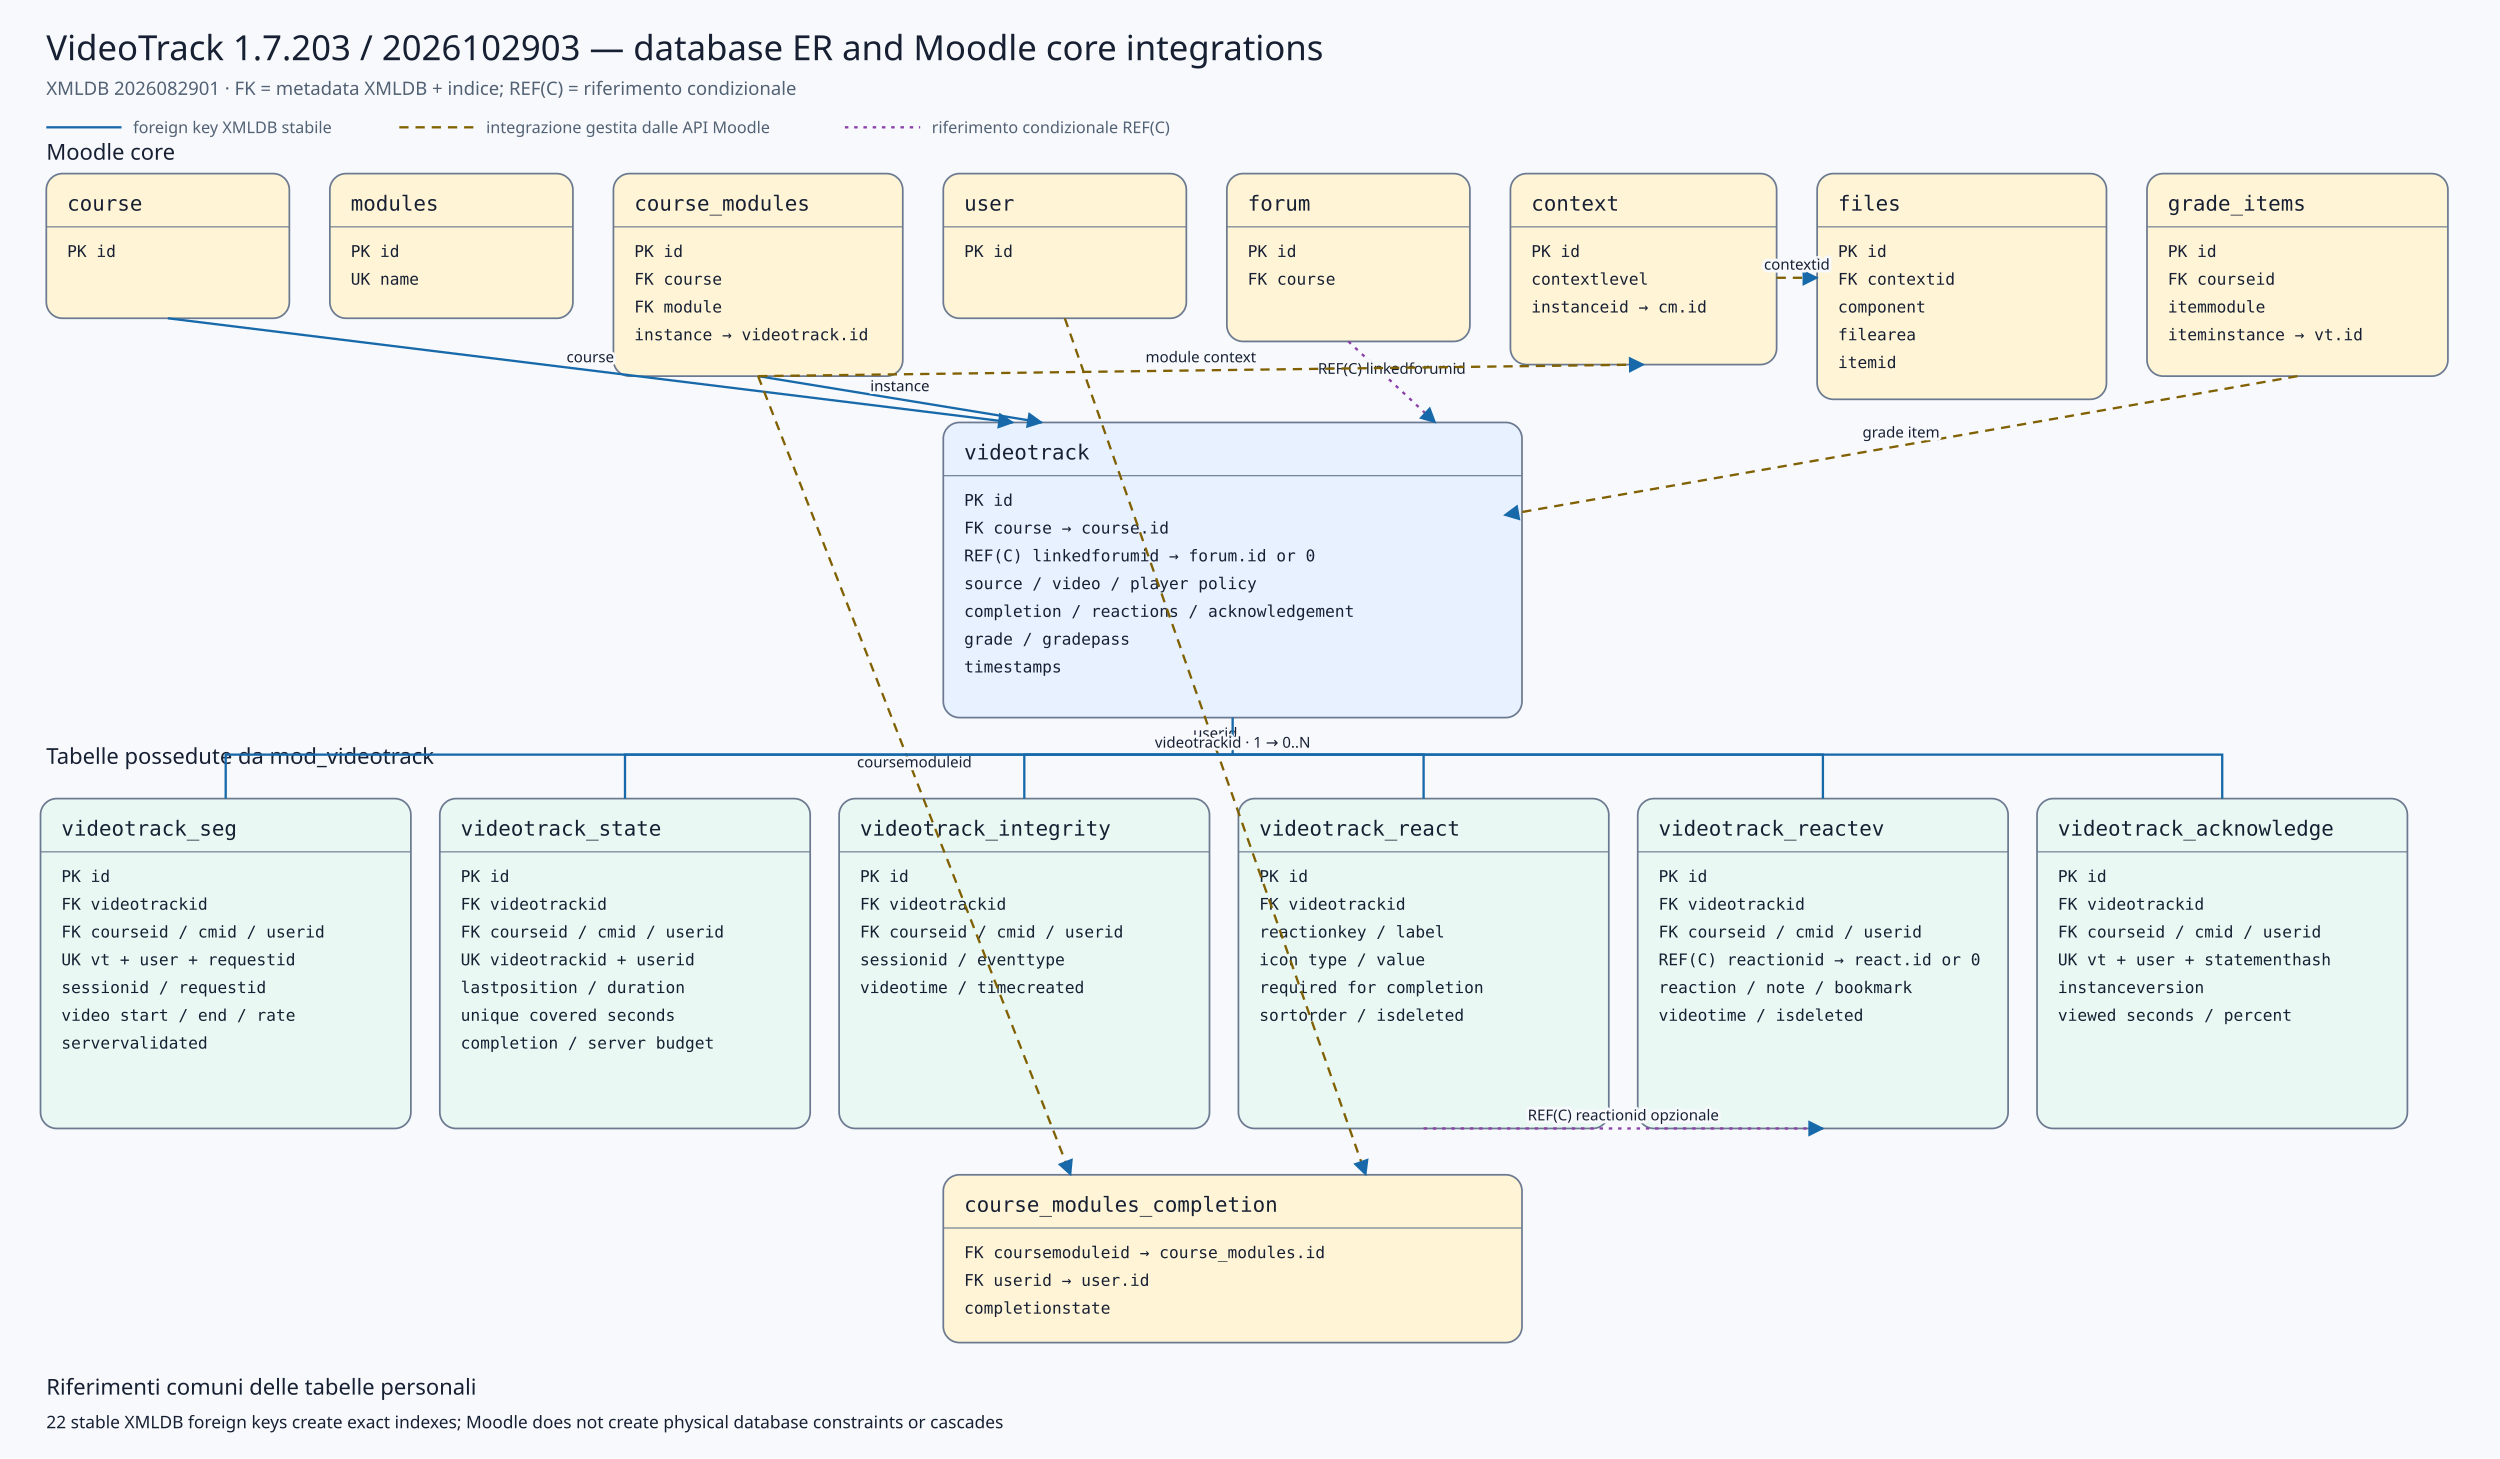
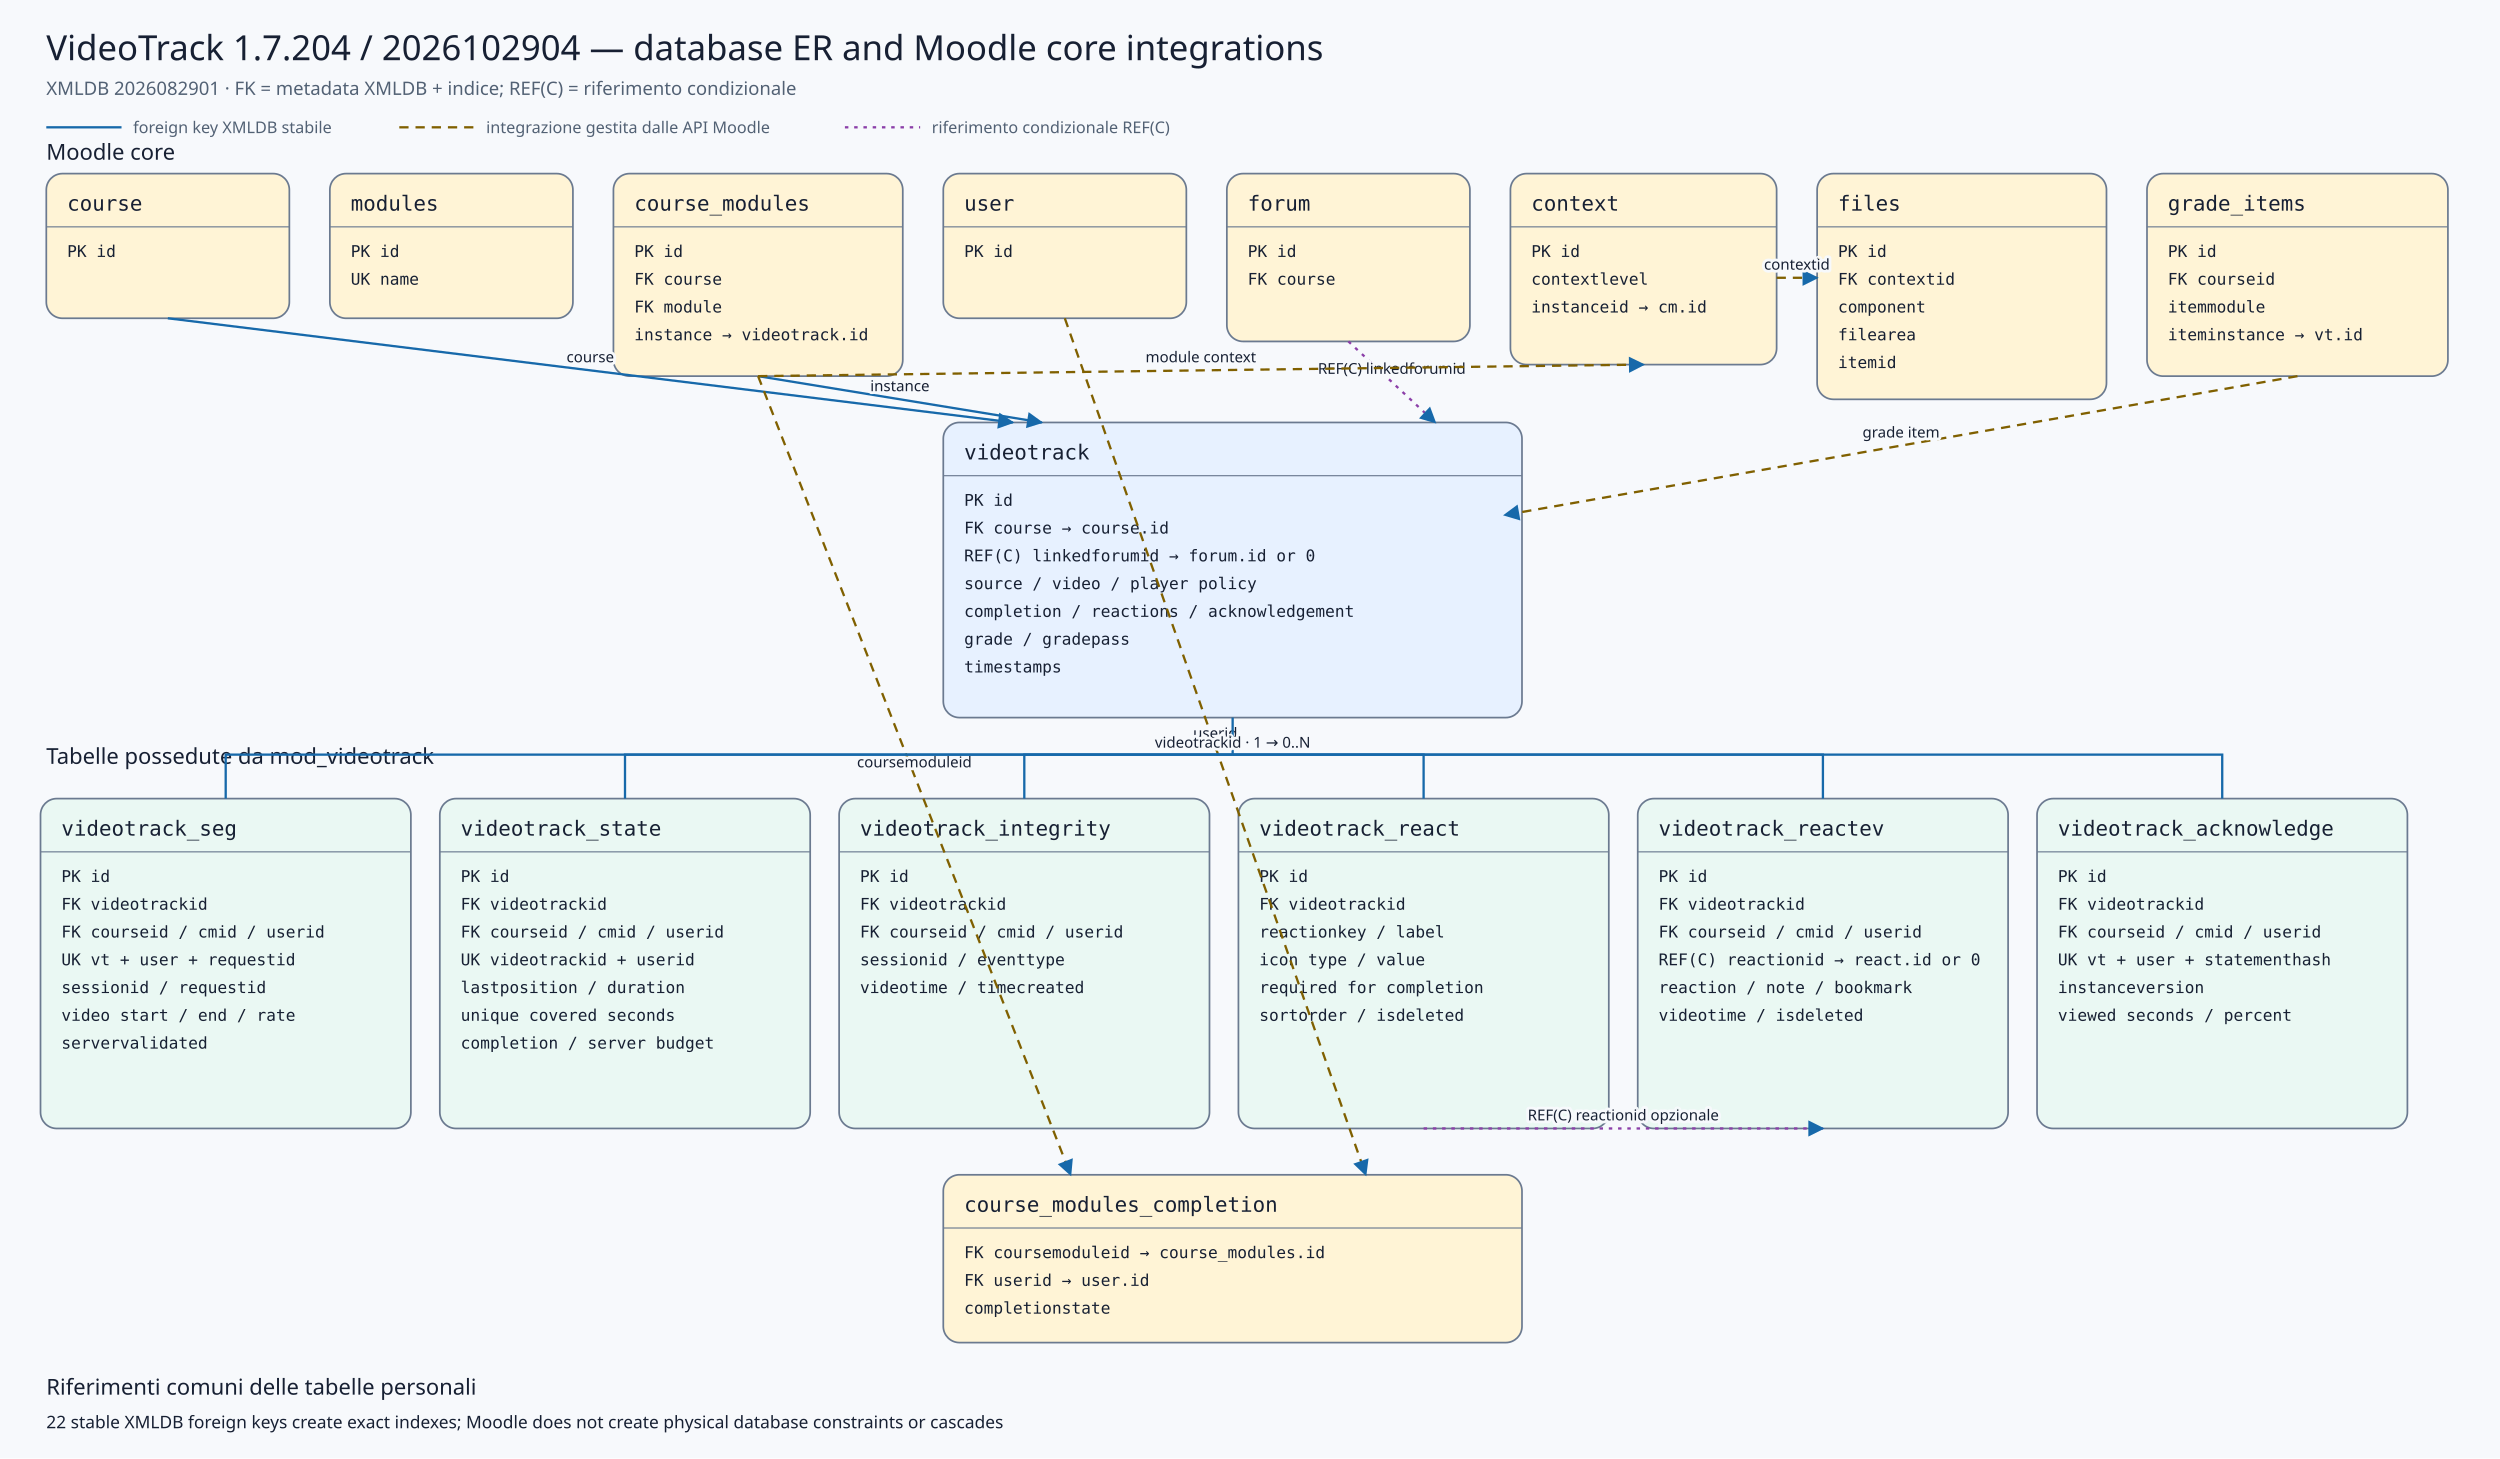
<svg xmlns="http://www.w3.org/2000/svg" viewBox="0 0 2160 1260" width="2160" height="1260" role="img" aria-labelledby="title desc">
  <defs>
    <marker id="arrow" viewBox="0 0 10 10" refX="9" refY="5" markerWidth="7" markerHeight="7" orient="auto-start-reverse">
      <path d="M 0 0 L 10 5 L 0 10 z" />
    </marker>
    <marker id="conditionalarrow" viewBox="0 0 10 10" refX="9" refY="5" markerWidth="7" markerHeight="7" orient="auto-start-reverse">
      <path d="M 0 0 L 10 5 L 0 10 z" fill="#8b3fa8" />
    </marker>
    <style>
    .background{fill:#f7f9fc} .title{font:500 30px system-ui,sans-serif;fill:#172033} .subtitle{font:400 16px system-ui,sans-serif;fill:#526174}
    .section{font:500 19px system-ui,sans-serif;fill:#172033} .entity rect{stroke:#6b7a90;stroke-width:1.5} .entity line{stroke:#6b7a90}
    .entity.core rect{fill:#fff4d6} .entity.plugin rect{fill:#e7f1ff} .entity.child rect{fill:#eaf8f3}
    .entity-title{font:500 18px ui-monospace,SFMono-Regular,Consolas,monospace;fill:#172033} .entity-row{font:400 14px ui-monospace,SFMono-Regular,Consolas,monospace;fill:#172033}
    .relation{fill:none;stroke:#1769aa;stroke-width:2} .conditional{fill:none;stroke:#8b3fa8;stroke-width:2;stroke-dasharray:3 5} .indirect{fill:none;stroke:#806000;stroke-width:2;stroke-dasharray:8 6} marker path{fill:#1769aa}
    .edge-label{font:500 13px system-ui,sans-serif;fill:#172033;text-anchor:middle;paint-order:stroke;stroke:#f7f9fc;stroke-width:5px;stroke-linejoin:round}
    .legend{font:400 14px system-ui,sans-serif;fill:#526174} .note{font:400 15px system-ui,sans-serif;fill:#172033}
  </style>
  </defs>
  <rect class="background" x="0" y="0" width="2160" height="1260" />
-   <text class="title" x="40" y="52">VideoTrack 1.7.203 / 2026102903 — database ER and Moodle core integrations</text>
+   <text class="title" x="40" y="52">VideoTrack 1.7.204 / 2026102904 — database ER and Moodle core integrations</text>
  <text class="subtitle" x="40" y="82">XMLDB 2026082901 · FK = metadata XMLDB + indice; REF(C) = riferimento condizionale</text>
  <line class="relation" x1="40" y1="110" x2="105" y2="110" />
  <text class="legend" x="115" y="115">foreign key XMLDB stabile</text>
  <line class="indirect" x1="345" y1="110" x2="410" y2="110" />
  <text class="legend" x="420" y="115">integrazione gestita dalle API Moodle</text>
  <line class="conditional" x1="730" y1="110" x2="795" y2="110" />
  <text class="legend" x="805" y="115">riferimento condizionale REF(C)</text>
  <text class="section" x="40" y="138">Moodle core</text>
  <text class="section" x="40" y="660">Tabelle possedute da mod_videotrack</text>
  <g class="entity core">
    <rect x="40" y="150" width="210" height="125" rx="14" />
    <text class="entity-title" x="58" y="182">course</text>
    <line x1="40" y1="196" x2="250" y2="196" />
    <text class="entity-row" x="58" y="222">PK id</text>
  </g>
  <g class="entity core">
    <rect x="285" y="150" width="210" height="125" rx="14" />
    <text class="entity-title" x="303" y="182">modules</text>
    <line x1="285" y1="196" x2="495" y2="196" />
    <text class="entity-row" x="303" y="222">PK id</text>
    <text class="entity-row" x="303" y="246">UK name</text>
  </g>
  <g class="entity core">
    <rect x="530" y="150" width="250" height="175" rx="14" />
    <text class="entity-title" x="548" y="182">course_modules</text>
    <line x1="530" y1="196" x2="780" y2="196" />
    <text class="entity-row" x="548" y="222">PK id</text>
    <text class="entity-row" x="548" y="246">FK course</text>
    <text class="entity-row" x="548" y="270">FK module</text>
    <text class="entity-row" x="548" y="294">instance → videotrack.id</text>
  </g>
  <g class="entity core">
    <rect x="815" y="150" width="210" height="125" rx="14" />
    <text class="entity-title" x="833" y="182">user</text>
    <line x1="815" y1="196" x2="1025" y2="196" />
    <text class="entity-row" x="833" y="222">PK id</text>
  </g>
  <g class="entity core">
    <rect x="1060" y="150" width="210" height="145" rx="14" />
    <text class="entity-title" x="1078" y="182">forum</text>
    <line x1="1060" y1="196" x2="1270" y2="196" />
    <text class="entity-row" x="1078" y="222">PK id</text>
    <text class="entity-row" x="1078" y="246">FK course</text>
  </g>
  <g class="entity core">
    <rect x="1305" y="150" width="230" height="165" rx="14" />
    <text class="entity-title" x="1323" y="182">context</text>
    <line x1="1305" y1="196" x2="1535" y2="196" />
    <text class="entity-row" x="1323" y="222">PK id</text>
    <text class="entity-row" x="1323" y="246">contextlevel</text>
    <text class="entity-row" x="1323" y="270">instanceid → cm.id</text>
  </g>
  <g class="entity core">
    <rect x="1570" y="150" width="250" height="195" rx="14" />
    <text class="entity-title" x="1588" y="182">files</text>
    <line x1="1570" y1="196" x2="1820" y2="196" />
    <text class="entity-row" x="1588" y="222">PK id</text>
    <text class="entity-row" x="1588" y="246">FK contextid</text>
    <text class="entity-row" x="1588" y="270">component</text>
    <text class="entity-row" x="1588" y="294">filearea</text>
    <text class="entity-row" x="1588" y="318">itemid</text>
  </g>
  <g class="entity core">
    <rect x="1855" y="150" width="260" height="175" rx="14" />
    <text class="entity-title" x="1873" y="182">grade_items</text>
    <line x1="1855" y1="196" x2="2115" y2="196" />
    <text class="entity-row" x="1873" y="222">PK id</text>
    <text class="entity-row" x="1873" y="246">FK courseid</text>
    <text class="entity-row" x="1873" y="270">itemmodule</text>
    <text class="entity-row" x="1873" y="294">iteminstance → vt.id</text>
  </g>
  <g class="entity plugin">
    <rect x="815" y="365" width="500" height="255" rx="14" />
    <text class="entity-title" x="833" y="397">videotrack</text>
    <line x1="815" y1="411" x2="1315" y2="411" />
    <text class="entity-row" x="833" y="437">PK id</text>
    <text class="entity-row" x="833" y="461">FK course → course.id</text>
    <text class="entity-row" x="833" y="485">REF(C) linkedforumid → forum.id or 0</text>
    <text class="entity-row" x="833" y="509">source / video / player policy</text>
    <text class="entity-row" x="833" y="533">completion / reactions / acknowledgement</text>
    <text class="entity-row" x="833" y="557">grade / gradepass</text>
    <text class="entity-row" x="833" y="581">timestamps</text>
  </g>
  <g class="entity core">
    <rect x="815" y="1015" width="500" height="145" rx="14" />
    <text class="entity-title" x="833" y="1047">course_modules_completion</text>
    <line x1="815" y1="1061" x2="1315" y2="1061" />
    <text class="entity-row" x="833" y="1087">FK coursemoduleid → course_modules.id</text>
    <text class="entity-row" x="833" y="1111">FK userid → user.id</text>
    <text class="entity-row" x="833" y="1135">completionstate</text>
  </g>
  <g class="entity child">
    <rect x="35" y="690" width="320" height="285" rx="14" />
    <text class="entity-title" x="53" y="722">videotrack_seg</text>
    <line x1="35" y1="736" x2="355" y2="736" />
    <text class="entity-row" x="53" y="762">PK id</text>
    <text class="entity-row" x="53" y="786">FK videotrackid</text>
    <text class="entity-row" x="53" y="810">FK courseid / cmid / userid</text>
    <text class="entity-row" x="53" y="834">UK vt + user + requestid</text>
    <text class="entity-row" x="53" y="858">sessionid / requestid</text>
    <text class="entity-row" x="53" y="882">video start / end / rate</text>
    <text class="entity-row" x="53" y="906">servervalidated</text>
  </g>
  <g class="entity child">
    <rect x="380" y="690" width="320" height="285" rx="14" />
    <text class="entity-title" x="398" y="722">videotrack_state</text>
    <line x1="380" y1="736" x2="700" y2="736" />
    <text class="entity-row" x="398" y="762">PK id</text>
    <text class="entity-row" x="398" y="786">FK videotrackid</text>
    <text class="entity-row" x="398" y="810">FK courseid / cmid / userid</text>
    <text class="entity-row" x="398" y="834">UK videotrackid + userid</text>
    <text class="entity-row" x="398" y="858">lastposition / duration</text>
    <text class="entity-row" x="398" y="882">unique covered seconds</text>
    <text class="entity-row" x="398" y="906">completion / server budget</text>
  </g>
  <g class="entity child">
    <rect x="725" y="690" width="320" height="285" rx="14" />
    <text class="entity-title" x="743" y="722">videotrack_integrity</text>
    <line x1="725" y1="736" x2="1045" y2="736" />
    <text class="entity-row" x="743" y="762">PK id</text>
    <text class="entity-row" x="743" y="786">FK videotrackid</text>
    <text class="entity-row" x="743" y="810">FK courseid / cmid / userid</text>
    <text class="entity-row" x="743" y="834">sessionid / eventtype</text>
    <text class="entity-row" x="743" y="858">videotime / timecreated</text>
  </g>
  <g class="entity child">
    <rect x="1070" y="690" width="320" height="285" rx="14" />
    <text class="entity-title" x="1088" y="722">videotrack_react</text>
    <line x1="1070" y1="736" x2="1390" y2="736" />
    <text class="entity-row" x="1088" y="762">PK id</text>
    <text class="entity-row" x="1088" y="786">FK videotrackid</text>
    <text class="entity-row" x="1088" y="810">reactionkey / label</text>
    <text class="entity-row" x="1088" y="834">icon type / value</text>
    <text class="entity-row" x="1088" y="858">required for completion</text>
    <text class="entity-row" x="1088" y="882">sortorder / isdeleted</text>
  </g>
  <g class="entity child">
    <rect x="1415" y="690" width="320" height="285" rx="14" />
    <text class="entity-title" x="1433" y="722">videotrack_reactev</text>
    <line x1="1415" y1="736" x2="1735" y2="736" />
    <text class="entity-row" x="1433" y="762">PK id</text>
    <text class="entity-row" x="1433" y="786">FK videotrackid</text>
    <text class="entity-row" x="1433" y="810">FK courseid / cmid / userid</text>
    <text class="entity-row" x="1433" y="834">REF(C) reactionid → react.id or 0</text>
    <text class="entity-row" x="1433" y="858">reaction / note / bookmark</text>
    <text class="entity-row" x="1433" y="882">videotime / isdeleted</text>
  </g>
  <g class="entity child">
    <rect x="1760" y="690" width="320" height="285" rx="14" />
    <text class="entity-title" x="1778" y="722">videotrack_acknowledge</text>
    <line x1="1760" y1="736" x2="2080" y2="736" />
    <text class="entity-row" x="1778" y="762">PK id</text>
    <text class="entity-row" x="1778" y="786">FK videotrackid</text>
    <text class="entity-row" x="1778" y="810">FK courseid / cmid / userid</text>
    <text class="entity-row" x="1778" y="834">UK vt + user + statementhash</text>
    <text class="entity-row" x="1778" y="858">instanceversion</text>
    <text class="entity-row" x="1778" y="882">viewed seconds / percent</text>
  </g>
  <path class="relation" d="M145,275 L875,365" marker-end="url(#arrow)" />
  <text class="edge-label" x="510.0" y="313.0">course</text>
  <path class="relation" d="M655,325 L900,365" marker-end="url(#arrow)" />
  <text class="edge-label" x="777.5" y="338.0">instance</text>
  <path class="conditional" d="M1165,295 L1240,365" marker-end="url(#conditionalarrow)" />
  <text class="edge-label" x="1202.5" y="323.0">REF(C) linkedforumid</text>
  <path class="indirect" d="M1985,325 L1300,445" marker-end="url(#arrow)" />
  <text class="edge-label" x="1642.5" y="378.0">grade item</text>
  <path class="indirect" d="M655,325 L925,1015" marker-end="url(#arrow)" />
  <text class="edge-label" x="790.0" y="663.0">coursemoduleid</text>
  <path class="indirect" d="M920,275 L1180,1015" marker-end="url(#arrow)" />
  <text class="edge-label" x="1050.0" y="638.0">userid</text>
  <path class="indirect" d="M655,325 L1420,315" marker-end="url(#arrow)" />
  <text class="edge-label" x="1037.5" y="313.0">module context</text>
  <path class="indirect" d="M1535,240 L1570,240" marker-end="url(#arrow)" />
  <text class="edge-label" x="1552.5" y="233.0">contextid</text>
  <path class="relation" d="M1065,620 L1065,652 L195,652 L195,690" />
  <path class="relation" d="M1065,652 L540,652 L540,690" />
  <path class="relation" d="M1065,652 L885,652 L885,690" />
  <path class="relation" d="M1065,652 L1230,652 L1230,690" />
  <path class="relation" d="M1065,652 L1575,652 L1575,690" />
  <path class="relation" d="M1065,652 L1920,652 L1920,690" />
  <text class="edge-label" x="1065" y="646">videotrackid · 1 → 0..N</text>
  <path class="conditional" d="M1230,975 L1575,975" marker-end="url(#conditionalarrow)" />
  <text class="edge-label" x="1402.5" y="968.0">REF(C) reactionid opzionale</text>
  <text class="section" x="40" y="1205">Riferimenti comuni delle tabelle personali</text>
  <text class="note" x="40" y="1234">22 stable XMLDB foreign keys create exact indexes; Moodle does not create physical database constraints or cascades</text>
</svg>
